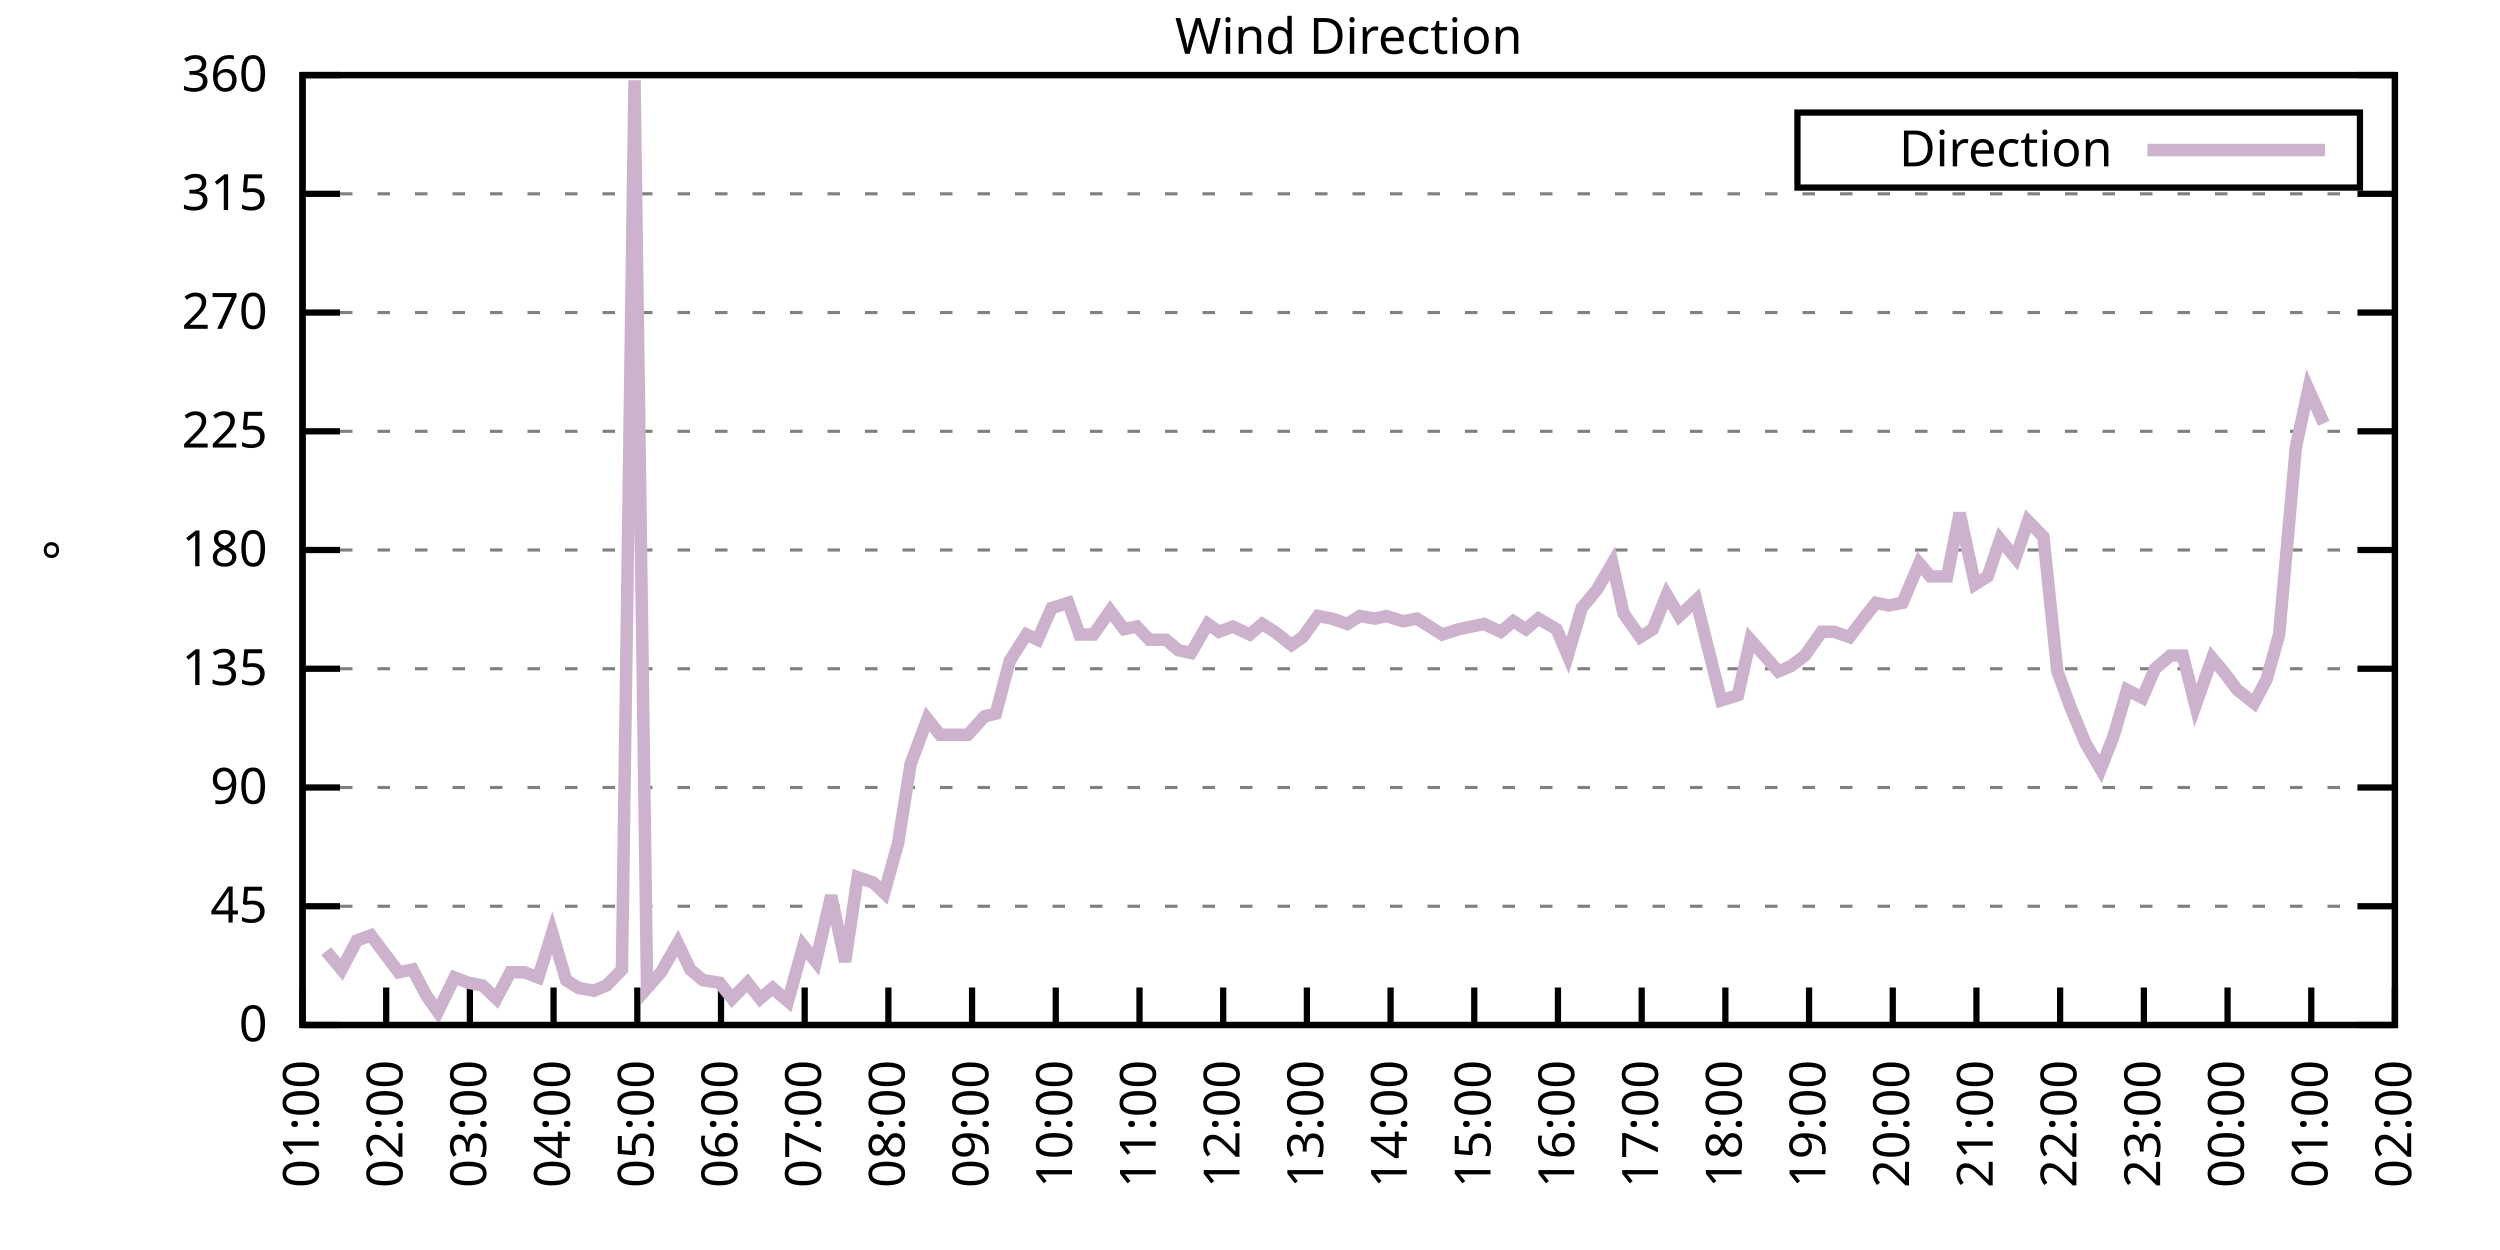
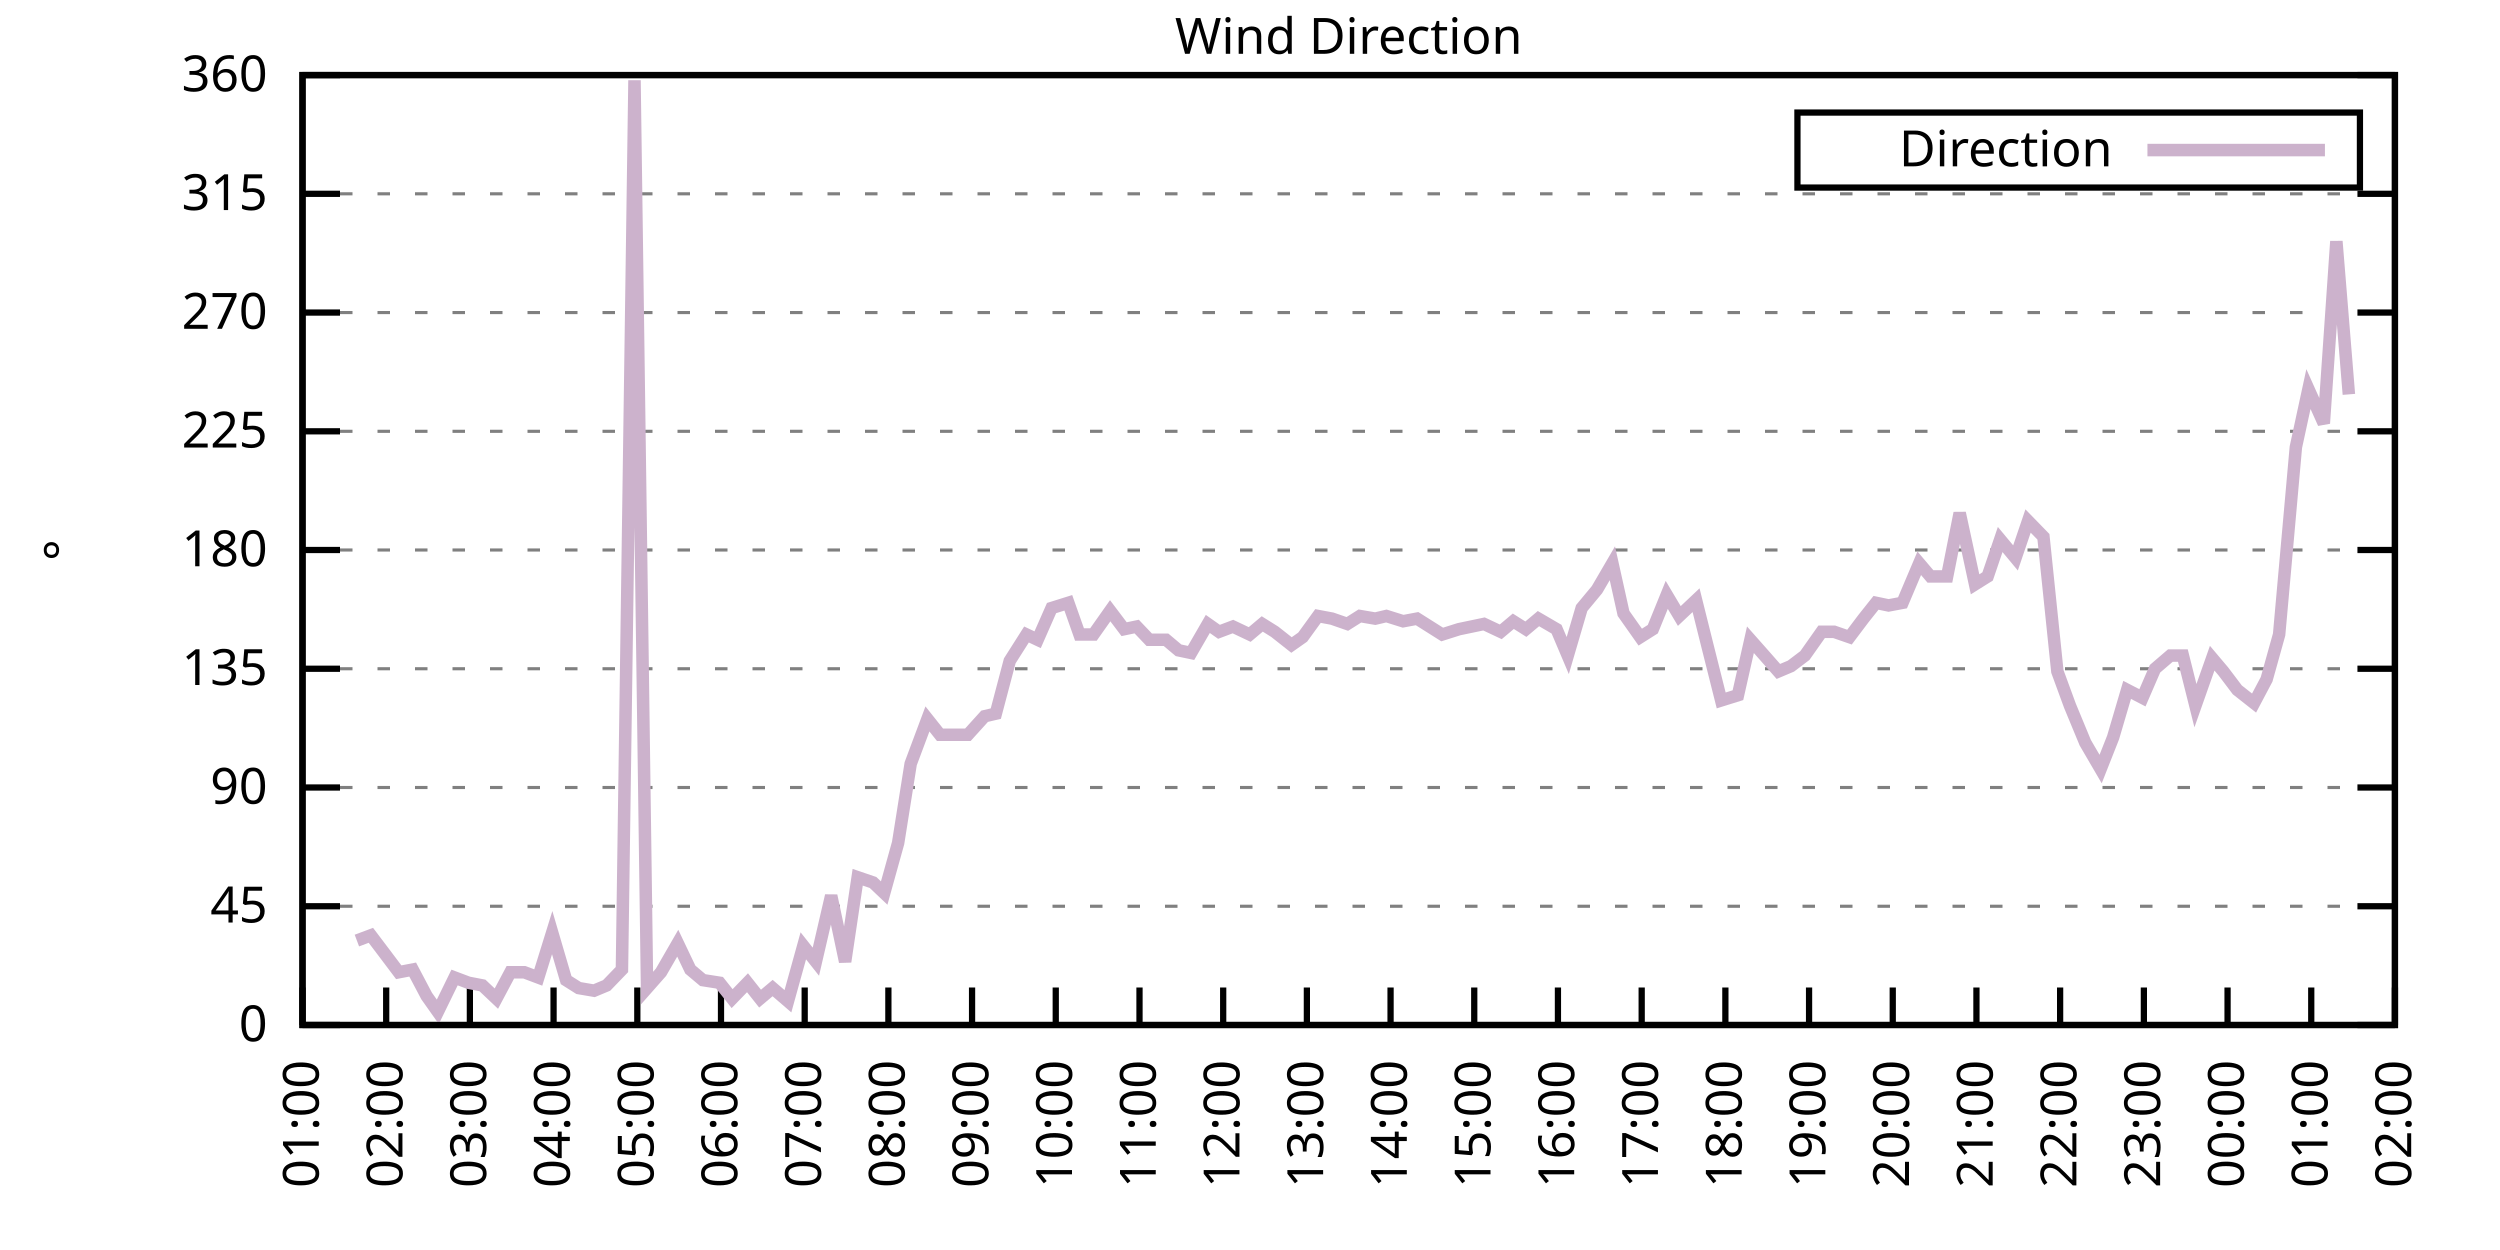
<svg xmlns="http://www.w3.org/2000/svg" xmlns:xlink="http://www.w3.org/1999/xlink" width="400" height="200" viewBox="0 0 400 200">
  <g id="gnuplot_canvas">
    <rect x="0" y="0" width="400" height="200" fill="none" />
    <defs>
      <circle id="gpDot" r="0.5" stroke-width="0.5" stroke="currentColor" />
      <path id="gpPt0" stroke-width="0.333" stroke="currentColor" d="M-1,0 h2 M0,-1 v2" />
      <path id="gpPt1" stroke-width="0.333" stroke="currentColor" d="M-1,-1 L1,1 M1,-1 L-1,1" />
      <path id="gpPt2" stroke-width="0.333" stroke="currentColor" d="M-1,0 L1,0 M0,-1 L0,1 M-1,-1 L1,1 M-1,1 L1,-1" />
      <rect id="gpPt3" stroke-width="0.333" stroke="currentColor" x="-1" y="-1" width="2" height="2" />
      <rect id="gpPt4" stroke-width="0.333" stroke="currentColor" fill="currentColor" x="-1" y="-1" width="2" height="2" />
      <circle id="gpPt5" stroke-width="0.333" stroke="currentColor" cx="0" cy="0" r="1" />
      <use xlink:href="#gpPt5" id="gpPt6" fill="currentColor" stroke="none" />
      <path id="gpPt7" stroke-width="0.333" stroke="currentColor" d="M0,-1.33 L-1.33,0.67 L1.33,0.67 z" />
      <use xlink:href="#gpPt7" id="gpPt8" fill="currentColor" stroke="none" />
      <use xlink:href="#gpPt7" id="gpPt9" stroke="currentColor" transform="rotate(180)" />
      <use xlink:href="#gpPt9" id="gpPt10" fill="currentColor" stroke="none" />
      <use xlink:href="#gpPt3" id="gpPt11" stroke="currentColor" transform="rotate(45)" />
      <use xlink:href="#gpPt11" id="gpPt12" fill="currentColor" stroke="none" />
      <path id="gpPt13" stroke-width="0.333" stroke="currentColor" d="M0,1.330 L1.265,0.411 L0.782,-1.067 L-0.782,-1.076 L-1.265,0.411 z" />
      <use xlink:href="#gpPt13" id="gpPt14" fill="currentColor" stroke="none" />
      <filter id="textbox" filterUnits="objectBoundingBox" x="0" y="0" height="1" width="1">
        <feFlood flood-color="white" flood-opacity="1" result="bgnd" />
        <feComposite in="SourceGraphic" in2="bgnd" operator="atop" />
      </filter>
      <filter id="greybox" filterUnits="objectBoundingBox" x="0" y="0" height="1" width="1">
        <feFlood flood-color="lightgrey" flood-opacity="1" result="grey" />
        <feComposite in="SourceGraphic" in2="grey" operator="atop" />
      </filter>
    </defs>
    <g fill="none" color="white" stroke="currentColor" stroke-width="1.00" stroke-linecap="butt" stroke-linejoin="miter">
</g>
    <g fill="none" color="black" stroke="currentColor" stroke-width="1.00" stroke-linecap="butt" stroke-linejoin="miter">
      <g stroke="none" shape-rendering="crispEdges">
        <polygon fill="rgb(255, 255, 255)" points="48.40,164.00 383.18,164.00 383.18,12.02 48.40,12.02 " />
      </g>
    </g>
    <g fill="none" color="black" stroke="currentColor" stroke-width="1.00" stroke-linecap="butt" stroke-linejoin="miter">
</g>
    <g fill="none" color="black" stroke="black" stroke-width="0.50" stroke-linecap="butt" stroke-linejoin="miter">
</g>
    <g fill="none" color="gray" stroke="currentColor" stroke-width="0.50" stroke-linecap="butt" stroke-linejoin="miter">
      <path stroke="gray" stroke-dasharray="2,4" class="gridline" d="M48.40,164.00 L383.19,164.00  " />
    </g>
    <g fill="none" color="gray" stroke="gray" stroke-width="1.00" stroke-linecap="butt" stroke-linejoin="miter">
</g>
    <g fill="none" color="black" stroke="currentColor" stroke-width="1.00" stroke-linecap="butt" stroke-linejoin="miter">
      <path stroke="black" d="M48.40,164.00 L54.40,164.00 M383.19,164.00 L377.19,164.00  " />
      <g transform="translate(42.80,166.60)" stroke="none" fill="black" font-family="Sans" font-size="8.00" text-anchor="end">
        <text>
          <tspan font-family="Sans"> 0</tspan>
        </text>
      </g>
    </g>
    <g fill="none" color="black" stroke="currentColor" stroke-width="1.00" stroke-linecap="butt" stroke-linejoin="miter">
</g>
    <g fill="none" color="black" stroke="black" stroke-width="0.50" stroke-linecap="butt" stroke-linejoin="miter">
</g>
    <g fill="none" color="gray" stroke="currentColor" stroke-width="0.50" stroke-linecap="butt" stroke-linejoin="miter">
      <path stroke="gray" stroke-dasharray="2,4" class="gridline" d="M48.40,145.00 L383.19,145.00  " />
    </g>
    <g fill="none" color="gray" stroke="gray" stroke-width="1.00" stroke-linecap="butt" stroke-linejoin="miter">
</g>
    <g fill="none" color="black" stroke="currentColor" stroke-width="1.00" stroke-linecap="butt" stroke-linejoin="miter">
      <path stroke="black" d="M48.40,145.00 L54.40,145.00 M383.19,145.00 L377.19,145.00  " />
      <g transform="translate(42.80,147.60)" stroke="none" fill="black" font-family="Sans" font-size="8.00" text-anchor="end">
        <text>
          <tspan font-family="Sans"> 45</tspan>
        </text>
      </g>
    </g>
    <g fill="none" color="black" stroke="currentColor" stroke-width="1.00" stroke-linecap="butt" stroke-linejoin="miter">
</g>
    <g fill="none" color="black" stroke="black" stroke-width="0.50" stroke-linecap="butt" stroke-linejoin="miter">
</g>
    <g fill="none" color="gray" stroke="currentColor" stroke-width="0.50" stroke-linecap="butt" stroke-linejoin="miter">
      <path stroke="gray" stroke-dasharray="2,4" class="gridline" d="M48.40,126.00 L383.19,126.00  " />
    </g>
    <g fill="none" color="gray" stroke="gray" stroke-width="1.00" stroke-linecap="butt" stroke-linejoin="miter">
</g>
    <g fill="none" color="black" stroke="currentColor" stroke-width="1.00" stroke-linecap="butt" stroke-linejoin="miter">
      <path stroke="black" d="M48.40,126.00 L54.40,126.00 M383.19,126.00 L377.19,126.00  " />
      <g transform="translate(42.80,128.60)" stroke="none" fill="black" font-family="Sans" font-size="8.00" text-anchor="end">
        <text>
          <tspan font-family="Sans"> 90</tspan>
        </text>
      </g>
    </g>
    <g fill="none" color="black" stroke="currentColor" stroke-width="1.00" stroke-linecap="butt" stroke-linejoin="miter">
</g>
    <g fill="none" color="black" stroke="black" stroke-width="0.50" stroke-linecap="butt" stroke-linejoin="miter">
</g>
    <g fill="none" color="gray" stroke="currentColor" stroke-width="0.50" stroke-linecap="butt" stroke-linejoin="miter">
      <path stroke="gray" stroke-dasharray="2,4" class="gridline" d="M48.40,107.00 L383.19,107.00  " />
    </g>
    <g fill="none" color="gray" stroke="gray" stroke-width="1.00" stroke-linecap="butt" stroke-linejoin="miter">
</g>
    <g fill="none" color="black" stroke="currentColor" stroke-width="1.00" stroke-linecap="butt" stroke-linejoin="miter">
      <path stroke="black" d="M48.40,107.00 L54.40,107.00 M383.19,107.00 L377.19,107.00  " />
      <g transform="translate(42.80,109.60)" stroke="none" fill="black" font-family="Sans" font-size="8.00" text-anchor="end">
        <text>
          <tspan font-family="Sans"> 135</tspan>
        </text>
      </g>
    </g>
    <g fill="none" color="black" stroke="currentColor" stroke-width="1.00" stroke-linecap="butt" stroke-linejoin="miter">
</g>
    <g fill="none" color="black" stroke="black" stroke-width="0.50" stroke-linecap="butt" stroke-linejoin="miter">
</g>
    <g fill="none" color="gray" stroke="currentColor" stroke-width="0.50" stroke-linecap="butt" stroke-linejoin="miter">
      <path stroke="gray" stroke-dasharray="2,4" class="gridline" d="M48.40,88.00 L383.19,88.00  " />
    </g>
    <g fill="none" color="gray" stroke="gray" stroke-width="1.00" stroke-linecap="butt" stroke-linejoin="miter">
</g>
    <g fill="none" color="black" stroke="currentColor" stroke-width="1.00" stroke-linecap="butt" stroke-linejoin="miter">
      <path stroke="black" d="M48.40,88.00 L54.40,88.00 M383.19,88.00 L377.19,88.00  " />
      <g transform="translate(42.80,90.60)" stroke="none" fill="black" font-family="Sans" font-size="8.00" text-anchor="end">
        <text>
          <tspan font-family="Sans"> 180</tspan>
        </text>
      </g>
    </g>
    <g fill="none" color="black" stroke="currentColor" stroke-width="1.00" stroke-linecap="butt" stroke-linejoin="miter">
</g>
    <g fill="none" color="black" stroke="black" stroke-width="0.50" stroke-linecap="butt" stroke-linejoin="miter">
</g>
    <g fill="none" color="gray" stroke="currentColor" stroke-width="0.50" stroke-linecap="butt" stroke-linejoin="miter">
      <path stroke="gray" stroke-dasharray="2,4" class="gridline" d="M48.40,69.01 L383.19,69.01  " />
    </g>
    <g fill="none" color="gray" stroke="gray" stroke-width="1.00" stroke-linecap="butt" stroke-linejoin="miter">
</g>
    <g fill="none" color="black" stroke="currentColor" stroke-width="1.00" stroke-linecap="butt" stroke-linejoin="miter">
      <path stroke="black" d="M48.40,69.01 L54.40,69.01 M383.19,69.01 L377.19,69.01  " />
      <g transform="translate(42.80,71.61)" stroke="none" fill="black" font-family="Sans" font-size="8.00" text-anchor="end">
        <text>
          <tspan font-family="Sans"> 225</tspan>
        </text>
      </g>
    </g>
    <g fill="none" color="black" stroke="currentColor" stroke-width="1.00" stroke-linecap="butt" stroke-linejoin="miter">
</g>
    <g fill="none" color="black" stroke="black" stroke-width="0.50" stroke-linecap="butt" stroke-linejoin="miter">
</g>
    <g fill="none" color="gray" stroke="currentColor" stroke-width="0.50" stroke-linecap="butt" stroke-linejoin="miter">
      <path stroke="gray" stroke-dasharray="2,4" class="gridline" d="M48.40,50.01 L383.19,50.01  " />
    </g>
    <g fill="none" color="gray" stroke="gray" stroke-width="1.00" stroke-linecap="butt" stroke-linejoin="miter">
</g>
    <g fill="none" color="black" stroke="currentColor" stroke-width="1.00" stroke-linecap="butt" stroke-linejoin="miter">
      <path stroke="black" d="M48.40,50.01 L54.40,50.01 M383.19,50.01 L377.19,50.01  " />
      <g transform="translate(42.80,52.61)" stroke="none" fill="black" font-family="Sans" font-size="8.00" text-anchor="end">
        <text>
          <tspan font-family="Sans"> 270</tspan>
        </text>
      </g>
    </g>
    <g fill="none" color="black" stroke="currentColor" stroke-width="1.00" stroke-linecap="butt" stroke-linejoin="miter">
</g>
    <g fill="none" color="black" stroke="black" stroke-width="0.50" stroke-linecap="butt" stroke-linejoin="miter">
</g>
    <g fill="none" color="gray" stroke="currentColor" stroke-width="0.50" stroke-linecap="butt" stroke-linejoin="miter">
      <path stroke="gray" stroke-dasharray="2,4" class="gridline" d="M48.40,31.01 L383.19,31.01  " />
    </g>
    <g fill="none" color="gray" stroke="gray" stroke-width="1.00" stroke-linecap="butt" stroke-linejoin="miter">
</g>
    <g fill="none" color="black" stroke="currentColor" stroke-width="1.00" stroke-linecap="butt" stroke-linejoin="miter">
      <path stroke="black" d="M48.40,31.01 L54.40,31.01 M383.19,31.01 L377.19,31.01  " />
      <g transform="translate(42.80,33.61)" stroke="none" fill="black" font-family="Sans" font-size="8.00" text-anchor="end">
        <text>
          <tspan font-family="Sans"> 315</tspan>
        </text>
      </g>
    </g>
    <g fill="none" color="black" stroke="currentColor" stroke-width="1.00" stroke-linecap="butt" stroke-linejoin="miter">
</g>
    <g fill="none" color="black" stroke="black" stroke-width="0.50" stroke-linecap="butt" stroke-linejoin="miter">
</g>
    <g fill="none" color="gray" stroke="currentColor" stroke-width="0.50" stroke-linecap="butt" stroke-linejoin="miter">
      <path stroke="gray" stroke-dasharray="2,4" class="gridline" d="M48.40,12.01 L383.19,12.01  " />
    </g>
    <g fill="none" color="gray" stroke="gray" stroke-width="1.00" stroke-linecap="butt" stroke-linejoin="miter">
</g>
    <g fill="none" color="black" stroke="currentColor" stroke-width="1.00" stroke-linecap="butt" stroke-linejoin="miter">
      <path stroke="black" d="M48.40,12.01 L54.40,12.01 M383.19,12.01 L377.19,12.01  " />
      <g transform="translate(42.80,14.61)" stroke="none" fill="black" font-family="Sans" font-size="8.00" text-anchor="end">
        <text>
          <tspan font-family="Sans"> 360</tspan>
        </text>
      </g>
    </g>
    <g fill="none" color="black" stroke="currentColor" stroke-width="1.00" stroke-linecap="butt" stroke-linejoin="miter">
      <path stroke="black" d="M48.40,164.00 L48.40,158.00  " />
      <g transform="translate(51.00,169.60) rotate(270.00)" stroke="none" fill="black" font-family="Sans" font-size="8.00" text-anchor="end">
        <text>
          <tspan font-family="Sans">01:00</tspan>
        </text>
      </g>
    </g>
    <g fill="none" color="black" stroke="currentColor" stroke-width="1.00" stroke-linecap="butt" stroke-linejoin="miter">
      <path stroke="black" d="M61.79,164.00 L61.79,158.00  " />
      <g transform="translate(64.39,169.60) rotate(270.00)" stroke="none" fill="black" font-family="Sans" font-size="8.00" text-anchor="end">
        <text>
          <tspan font-family="Sans">02:00</tspan>
        </text>
      </g>
    </g>
    <g fill="none" color="black" stroke="currentColor" stroke-width="1.00" stroke-linecap="butt" stroke-linejoin="miter">
      <path stroke="black" d="M75.18,164.00 L75.18,158.00  " />
      <g transform="translate(77.78,169.60) rotate(270.00)" stroke="none" fill="black" font-family="Sans" font-size="8.00" text-anchor="end">
        <text>
          <tspan font-family="Sans">03:00</tspan>
        </text>
      </g>
    </g>
    <g fill="none" color="black" stroke="currentColor" stroke-width="1.00" stroke-linecap="butt" stroke-linejoin="miter">
      <path stroke="black" d="M88.57,164.00 L88.57,158.00  " />
      <g transform="translate(91.17,169.60) rotate(270.00)" stroke="none" fill="black" font-family="Sans" font-size="8.00" text-anchor="end">
        <text>
          <tspan font-family="Sans">04:00</tspan>
        </text>
      </g>
    </g>
    <g fill="none" color="black" stroke="currentColor" stroke-width="1.00" stroke-linecap="butt" stroke-linejoin="miter">
      <path stroke="black" d="M101.97,164.00 L101.97,158.00  " />
      <g transform="translate(104.57,169.60) rotate(270.00)" stroke="none" fill="black" font-family="Sans" font-size="8.00" text-anchor="end">
        <text>
          <tspan font-family="Sans">05:00</tspan>
        </text>
      </g>
    </g>
    <g fill="none" color="black" stroke="currentColor" stroke-width="1.00" stroke-linecap="butt" stroke-linejoin="miter">
      <path stroke="black" d="M115.36,164.00 L115.36,158.00  " />
      <g transform="translate(117.96,169.60) rotate(270.00)" stroke="none" fill="black" font-family="Sans" font-size="8.00" text-anchor="end">
        <text>
          <tspan font-family="Sans">06:00</tspan>
        </text>
      </g>
    </g>
    <g fill="none" color="black" stroke="currentColor" stroke-width="1.00" stroke-linecap="butt" stroke-linejoin="miter">
      <path stroke="black" d="M128.75,164.00 L128.75,158.00  " />
      <g transform="translate(131.35,169.60) rotate(270.00)" stroke="none" fill="black" font-family="Sans" font-size="8.00" text-anchor="end">
        <text>
          <tspan font-family="Sans">07:00</tspan>
        </text>
      </g>
    </g>
    <g fill="none" color="black" stroke="currentColor" stroke-width="1.00" stroke-linecap="butt" stroke-linejoin="miter">
      <path stroke="black" d="M142.14,164.00 L142.14,158.00  " />
      <g transform="translate(144.74,169.60) rotate(270.00)" stroke="none" fill="black" font-family="Sans" font-size="8.00" text-anchor="end">
        <text>
          <tspan font-family="Sans">08:00</tspan>
        </text>
      </g>
    </g>
    <g fill="none" color="black" stroke="currentColor" stroke-width="1.00" stroke-linecap="butt" stroke-linejoin="miter">
      <path stroke="black" d="M155.53,164.00 L155.53,158.00  " />
      <g transform="translate(158.13,169.60) rotate(270.00)" stroke="none" fill="black" font-family="Sans" font-size="8.00" text-anchor="end">
        <text>
          <tspan font-family="Sans">09:00</tspan>
        </text>
      </g>
    </g>
    <g fill="none" color="black" stroke="currentColor" stroke-width="1.00" stroke-linecap="butt" stroke-linejoin="miter">
      <path stroke="black" d="M168.92,164.00 L168.92,158.00  " />
      <g transform="translate(171.52,169.60) rotate(270.00)" stroke="none" fill="black" font-family="Sans" font-size="8.00" text-anchor="end">
        <text>
          <tspan font-family="Sans">10:00</tspan>
        </text>
      </g>
    </g>
    <g fill="none" color="black" stroke="currentColor" stroke-width="1.00" stroke-linecap="butt" stroke-linejoin="miter">
      <path stroke="black" d="M182.32,164.00 L182.32,158.00  " />
      <g transform="translate(184.92,169.60) rotate(270.00)" stroke="none" fill="black" font-family="Sans" font-size="8.00" text-anchor="end">
        <text>
          <tspan font-family="Sans">11:00</tspan>
        </text>
      </g>
    </g>
    <g fill="none" color="black" stroke="currentColor" stroke-width="1.00" stroke-linecap="butt" stroke-linejoin="miter">
      <path stroke="black" d="M195.71,164.00 L195.71,158.00  " />
      <g transform="translate(198.31,169.60) rotate(270.00)" stroke="none" fill="black" font-family="Sans" font-size="8.00" text-anchor="end">
        <text>
          <tspan font-family="Sans">12:00</tspan>
        </text>
      </g>
    </g>
    <g fill="none" color="black" stroke="currentColor" stroke-width="1.00" stroke-linecap="butt" stroke-linejoin="miter">
      <path stroke="black" d="M209.10,164.00 L209.10,158.00  " />
      <g transform="translate(211.70,169.60) rotate(270.00)" stroke="none" fill="black" font-family="Sans" font-size="8.00" text-anchor="end">
        <text>
          <tspan font-family="Sans">13:00</tspan>
        </text>
      </g>
    </g>
    <g fill="none" color="black" stroke="currentColor" stroke-width="1.00" stroke-linecap="butt" stroke-linejoin="miter">
      <path stroke="black" d="M222.49,164.00 L222.49,158.00  " />
      <g transform="translate(225.09,169.60) rotate(270.00)" stroke="none" fill="black" font-family="Sans" font-size="8.00" text-anchor="end">
        <text>
          <tspan font-family="Sans">14:00</tspan>
        </text>
      </g>
    </g>
    <g fill="none" color="black" stroke="currentColor" stroke-width="1.00" stroke-linecap="butt" stroke-linejoin="miter">
      <path stroke="black" d="M235.88,164.00 L235.88,158.00  " />
      <g transform="translate(238.48,169.60) rotate(270.00)" stroke="none" fill="black" font-family="Sans" font-size="8.00" text-anchor="end">
        <text>
          <tspan font-family="Sans">15:00</tspan>
        </text>
      </g>
    </g>
    <g fill="none" color="black" stroke="currentColor" stroke-width="1.00" stroke-linecap="butt" stroke-linejoin="miter">
      <path stroke="black" d="M249.27,164.00 L249.27,158.00  " />
      <g transform="translate(251.87,169.60) rotate(270.00)" stroke="none" fill="black" font-family="Sans" font-size="8.00" text-anchor="end">
        <text>
          <tspan font-family="Sans">16:00</tspan>
        </text>
      </g>
    </g>
    <g fill="none" color="black" stroke="currentColor" stroke-width="1.00" stroke-linecap="butt" stroke-linejoin="miter">
      <path stroke="black" d="M262.67,164.00 L262.67,158.00  " />
      <g transform="translate(265.27,169.60) rotate(270.00)" stroke="none" fill="black" font-family="Sans" font-size="8.00" text-anchor="end">
        <text>
          <tspan font-family="Sans">17:00</tspan>
        </text>
      </g>
    </g>
    <g fill="none" color="black" stroke="currentColor" stroke-width="1.00" stroke-linecap="butt" stroke-linejoin="miter">
      <path stroke="black" d="M276.06,164.00 L276.06,158.00  " />
      <g transform="translate(278.66,169.60) rotate(270.00)" stroke="none" fill="black" font-family="Sans" font-size="8.00" text-anchor="end">
        <text>
          <tspan font-family="Sans">18:00</tspan>
        </text>
      </g>
    </g>
    <g fill="none" color="black" stroke="currentColor" stroke-width="1.00" stroke-linecap="butt" stroke-linejoin="miter">
      <path stroke="black" d="M289.45,164.00 L289.45,158.00  " />
      <g transform="translate(292.05,169.60) rotate(270.00)" stroke="none" fill="black" font-family="Sans" font-size="8.00" text-anchor="end">
        <text>
          <tspan font-family="Sans">19:00</tspan>
        </text>
      </g>
    </g>
    <g fill="none" color="black" stroke="currentColor" stroke-width="1.00" stroke-linecap="butt" stroke-linejoin="miter">
      <path stroke="black" d="M302.84,164.00 L302.84,158.00  " />
      <g transform="translate(305.44,169.60) rotate(270.00)" stroke="none" fill="black" font-family="Sans" font-size="8.00" text-anchor="end">
        <text>
          <tspan font-family="Sans">20:00</tspan>
        </text>
      </g>
    </g>
    <g fill="none" color="black" stroke="currentColor" stroke-width="1.00" stroke-linecap="butt" stroke-linejoin="miter">
      <path stroke="black" d="M316.23,164.00 L316.23,158.00  " />
      <g transform="translate(318.83,169.60) rotate(270.00)" stroke="none" fill="black" font-family="Sans" font-size="8.00" text-anchor="end">
        <text>
          <tspan font-family="Sans">21:00</tspan>
        </text>
      </g>
    </g>
    <g fill="none" color="black" stroke="currentColor" stroke-width="1.00" stroke-linecap="butt" stroke-linejoin="miter">
      <path stroke="black" d="M329.62,164.00 L329.62,158.00  " />
      <g transform="translate(332.22,169.60) rotate(270.00)" stroke="none" fill="black" font-family="Sans" font-size="8.00" text-anchor="end">
        <text>
          <tspan font-family="Sans">22:00</tspan>
        </text>
      </g>
    </g>
    <g fill="none" color="black" stroke="currentColor" stroke-width="1.00" stroke-linecap="butt" stroke-linejoin="miter">
      <path stroke="black" d="M343.02,164.00 L343.02,158.00  " />
      <g transform="translate(345.62,169.60) rotate(270.00)" stroke="none" fill="black" font-family="Sans" font-size="8.00" text-anchor="end">
        <text>
          <tspan font-family="Sans">23:00</tspan>
        </text>
      </g>
    </g>
    <g fill="none" color="black" stroke="currentColor" stroke-width="1.00" stroke-linecap="butt" stroke-linejoin="miter">
      <path stroke="black" d="M356.41,164.00 L356.41,158.00  " />
      <g transform="translate(359.01,169.60) rotate(270.00)" stroke="none" fill="black" font-family="Sans" font-size="8.00" text-anchor="end">
        <text>
          <tspan font-family="Sans">00:00</tspan>
        </text>
      </g>
    </g>
    <g fill="none" color="black" stroke="currentColor" stroke-width="1.00" stroke-linecap="butt" stroke-linejoin="miter">
      <path stroke="black" d="M369.80,164.00 L369.80,158.00  " />
      <g transform="translate(372.40,169.60) rotate(270.00)" stroke="none" fill="black" font-family="Sans" font-size="8.00" text-anchor="end">
        <text>
          <tspan font-family="Sans">01:00</tspan>
        </text>
      </g>
    </g>
    <g fill="none" color="black" stroke="currentColor" stroke-width="1.00" stroke-linecap="butt" stroke-linejoin="miter">
      <path stroke="black" d="M383.19,164.00 L383.19,158.00  " />
      <g transform="translate(385.79,169.60) rotate(270.00)" stroke="none" fill="black" font-family="Sans" font-size="8.00" text-anchor="end">
        <text>
          <tspan font-family="Sans">02:00</tspan>
        </text>
      </g>
    </g>
    <g fill="none" color="black" stroke="currentColor" stroke-width="1.00" stroke-linecap="butt" stroke-linejoin="miter">
</g>
    <g fill="none" color="black" stroke="currentColor" stroke-width="1.00" stroke-linecap="butt" stroke-linejoin="miter">
      <path stroke="black" d="M48.40,12.01 L48.40,164.00 L383.19,164.00 L383.19,12.01 L48.40,12.01 Z  " />
    </g>
    <g fill="none" color="black" stroke="currentColor" stroke-width="1.00" stroke-linecap="butt" stroke-linejoin="miter">
</g>
    <g fill="none" color="black" stroke="currentColor" stroke-width="1.00" stroke-linecap="butt" stroke-linejoin="miter">
      <path stroke="black" d="M287.59,30.01 L287.59,18.01 L377.59,18.01 L377.59,30.01 L287.59,30.01 Z  " />
    </g>
    <g id="Wind_direction_plot_1">
      <g fill="none" color="white" stroke="black" stroke-width="2.00" stroke-linecap="butt" stroke-linejoin="miter">
</g>
      <g fill="none" color="black" stroke="currentColor" stroke-width="2.00" stroke-linecap="butt" stroke-linejoin="miter">
        <g transform="translate(337.99,26.61)" stroke="none" fill="black" font-family="Sans" font-size="8.00" text-anchor="end">
          <text>
            <tspan font-family="Sans">Direction</tspan>
          </text>
        </g>
      </g>
      <g fill="none" color="black" stroke="currentColor" stroke-width="2.00" stroke-linecap="butt" stroke-linejoin="miter">
-         <path stroke="rgb(204, 178, 204)" d="M343.59,24.01 L371.99,24.01 M52.19,152.18 L54.65,155.13 L57.10,150.49 L59.34,149.65 L61.57,152.60 L63.80,155.56   L66.03,155.13 L68.26,159.36 L70.05,161.89 L72.73,156.40 L74.96,157.24 L77.19,157.67 L79.42,159.78 L81.66,155.56   L83.89,155.56 L86.12,156.40 L88.35,149.22 L90.58,156.82 L92.59,158.09 L95.05,158.51 L97.06,157.67 L99.51,155.13   L101.52,12.85 L103.53,158.09 L105.76,155.56 L108.44,150.91 L110.45,155.13 L112.46,156.82 L115.13,157.24 L117.14,159.78   L119.60,157.24 L121.61,159.78 L123.62,158.09 L126.07,160.20 L128.53,151.33 L130.54,153.87 L132.99,143.31 L135.22,153.87   L137.23,140.36 L139.69,141.20 L141.47,142.89 L143.70,134.87 L145.71,122.20 L148.39,115.03 L150.40,117.56 L152.85,117.56   L154.86,117.56 L157.54,114.60 L159.33,114.18 L161.56,105.74 L164.24,101.52 L166.02,102.36 L168.25,97.29 L170.93,96.45   L172.72,101.52 L174.95,101.52 L177.63,97.72 L179.86,100.67 L181.87,100.25 L183.88,102.36 L186.56,102.36 L188.57,104.05   L190.57,104.47 L193.25,99.83 L195.04,101.09 L197.27,100.25 L199.95,101.52 L201.96,99.83 L203.97,101.09 L206.64,103.20   L208.43,101.94 L210.88,98.56 L213.12,98.98 L215.57,99.83 L217.58,98.56 L220.04,98.98 L221.82,98.56 L224.50,99.40   L226.73,98.98 L228.74,100.25 L230.75,101.52 L233.43,100.67 L235.44,100.25 L237.44,99.83 L240.12,101.09 L242.13,99.40   L244.14,100.67 L246.15,98.98 L249.05,100.67 L250.84,104.89 L253.07,97.29 L255.52,94.34 L257.98,90.12 L259.76,98.14   L262.44,101.94 L264.45,100.67 L266.68,95.18 L268.69,98.56 L271.37,96.03 L273.16,103.20 L275.39,112.07 L278.07,111.23   L280.07,102.36 L282.31,104.89 L284.54,107.43 L286.55,106.58 L288.78,104.89 L291.46,101.09 L293.47,101.09 L295.92,101.94   L298.15,98.98 L300.16,96.45 L302.17,96.87 L304.40,96.45 L307.08,90.12 L308.87,92.23 L311.54,92.23 L313.55,82.09   L316.01,93.49 L318.02,92.23 L320.03,86.32 L322.48,89.27 L324.49,83.36 L326.95,85.89 L329.18,107.43 L331.19,112.91   L333.64,118.83 L336.10,123.05 L338.10,117.98 L340.34,110.38 L342.79,111.65 L344.80,107.00 L347.26,104.89 L349.26,104.89   L351.27,112.91 L353.95,105.31 L355.74,107.43 L357.97,110.38 L360.65,112.49 L362.66,108.69 L364.66,101.52 L367.34,71.54   L369.35,62.25 L371.81,67.74  " />
+         <path stroke="rgb(204, 178, 204)" d="M343.59,24.01 L371.99,24.01 M57.10,150.49 L59.34,149.65 L61.57,152.60 L63.80,155.56 L66.03,155.13 L68.26,159.36   L70.05,161.89 L72.73,156.40 L74.96,157.24 L77.19,157.67 L79.42,159.78 L81.66,155.56 L83.89,155.56 L86.12,156.40   L88.35,149.22 L90.58,156.82 L92.59,158.09 L95.05,158.51 L97.06,157.67 L99.51,155.13 L101.52,12.85 L103.53,158.09   L105.76,155.56 L108.44,150.91 L110.45,155.13 L112.46,156.82 L115.13,157.24 L117.14,159.78 L119.60,157.24 L121.61,159.78   L123.62,158.09 L126.07,160.20 L128.53,151.33 L130.54,153.87 L132.99,143.31 L135.22,153.87 L137.23,140.36 L139.69,141.20   L141.47,142.89 L143.70,134.87 L145.71,122.20 L148.39,115.03 L150.40,117.56 L152.85,117.56 L154.86,117.56 L157.54,114.60   L159.33,114.18 L161.56,105.74 L164.24,101.52 L166.02,102.36 L168.25,97.29 L170.93,96.45 L172.72,101.52 L174.95,101.52   L177.63,97.72 L179.86,100.67 L181.87,100.25 L183.88,102.36 L186.56,102.36 L188.57,104.05 L190.57,104.47 L193.25,99.83   L195.04,101.09 L197.27,100.25 L199.95,101.52 L201.96,99.83 L203.97,101.09 L206.64,103.20 L208.43,101.94 L210.88,98.56   L213.12,98.98 L215.57,99.83 L217.58,98.56 L220.04,98.98 L221.82,98.56 L224.50,99.40 L226.73,98.98 L228.74,100.25   L230.75,101.52 L233.43,100.67 L235.44,100.25 L237.44,99.83 L240.12,101.09 L242.13,99.40 L244.14,100.67 L246.15,98.98   L249.05,100.67 L250.84,104.89 L253.07,97.29 L255.52,94.34 L257.98,90.12 L259.76,98.14 L262.44,101.94 L264.45,100.67   L266.68,95.18 L268.69,98.56 L271.37,96.03 L273.16,103.20 L275.39,112.07 L278.07,111.23 L280.07,102.36 L282.31,104.89   L284.54,107.43 L286.55,106.58 L288.78,104.89 L291.46,101.09 L293.47,101.09 L295.92,101.94 L298.15,98.98 L300.16,96.45   L302.17,96.87 L304.40,96.45 L307.08,90.12 L308.87,92.23 L311.54,92.23 L313.55,82.09 L316.01,93.49 L318.02,92.23   L320.03,86.32 L322.48,89.27 L324.49,83.36 L326.95,85.89 L329.18,107.43 L331.19,112.91 L333.64,118.83 L336.10,123.05   L338.10,117.98 L340.34,110.38 L342.79,111.65 L344.80,107.00 L347.26,104.89 L349.26,104.89 L351.27,112.91 L353.95,105.31   L355.74,107.43 L357.97,110.38 L360.65,112.49 L362.66,108.69 L364.66,101.52 L367.34,71.54 L369.35,62.25 L371.81,67.74   L373.82,38.61 L375.82,63.10  " />
      </g>
    </g>
    <g fill="none" color="black" stroke="currentColor" stroke-width="2.00" stroke-linecap="butt" stroke-linejoin="miter">
</g>
    <g fill="none" color="black" stroke="black" stroke-width="1.00" stroke-linecap="butt" stroke-linejoin="miter">
</g>
    <g fill="none" color="black" stroke="currentColor" stroke-width="1.00" stroke-linecap="butt" stroke-linejoin="miter">
      <path stroke="black" d="M48.40,12.01 L48.40,164.00 L383.19,164.00 L383.19,12.01 L48.40,12.01 Z  " />
      <g transform="translate(12.80,88.01) rotate(270.00)" stroke="none" fill="black" font-family="Sans" font-size="8.00" text-anchor="middle">
        <text>
          <tspan font-family="Sans">°</tspan>
        </text>
      </g>
    </g>
    <g fill="none" color="black" stroke="currentColor" stroke-width="1.00" stroke-linecap="butt" stroke-linejoin="miter">
</g>
    <g fill="none" color="black" stroke="currentColor" stroke-width="1.00" stroke-linecap="butt" stroke-linejoin="miter">
      <g transform="translate(215.79,8.61)" stroke="none" fill="black" font-family="Sans" font-size="8.00" text-anchor="middle">
        <text>
          <tspan font-family="Sans">Wind Direction</tspan>
        </text>
      </g>
    </g>
    <g fill="none" color="black" stroke="currentColor" stroke-width="1.00" stroke-linecap="butt" stroke-linejoin="miter">
</g>
  </g>
</svg>
